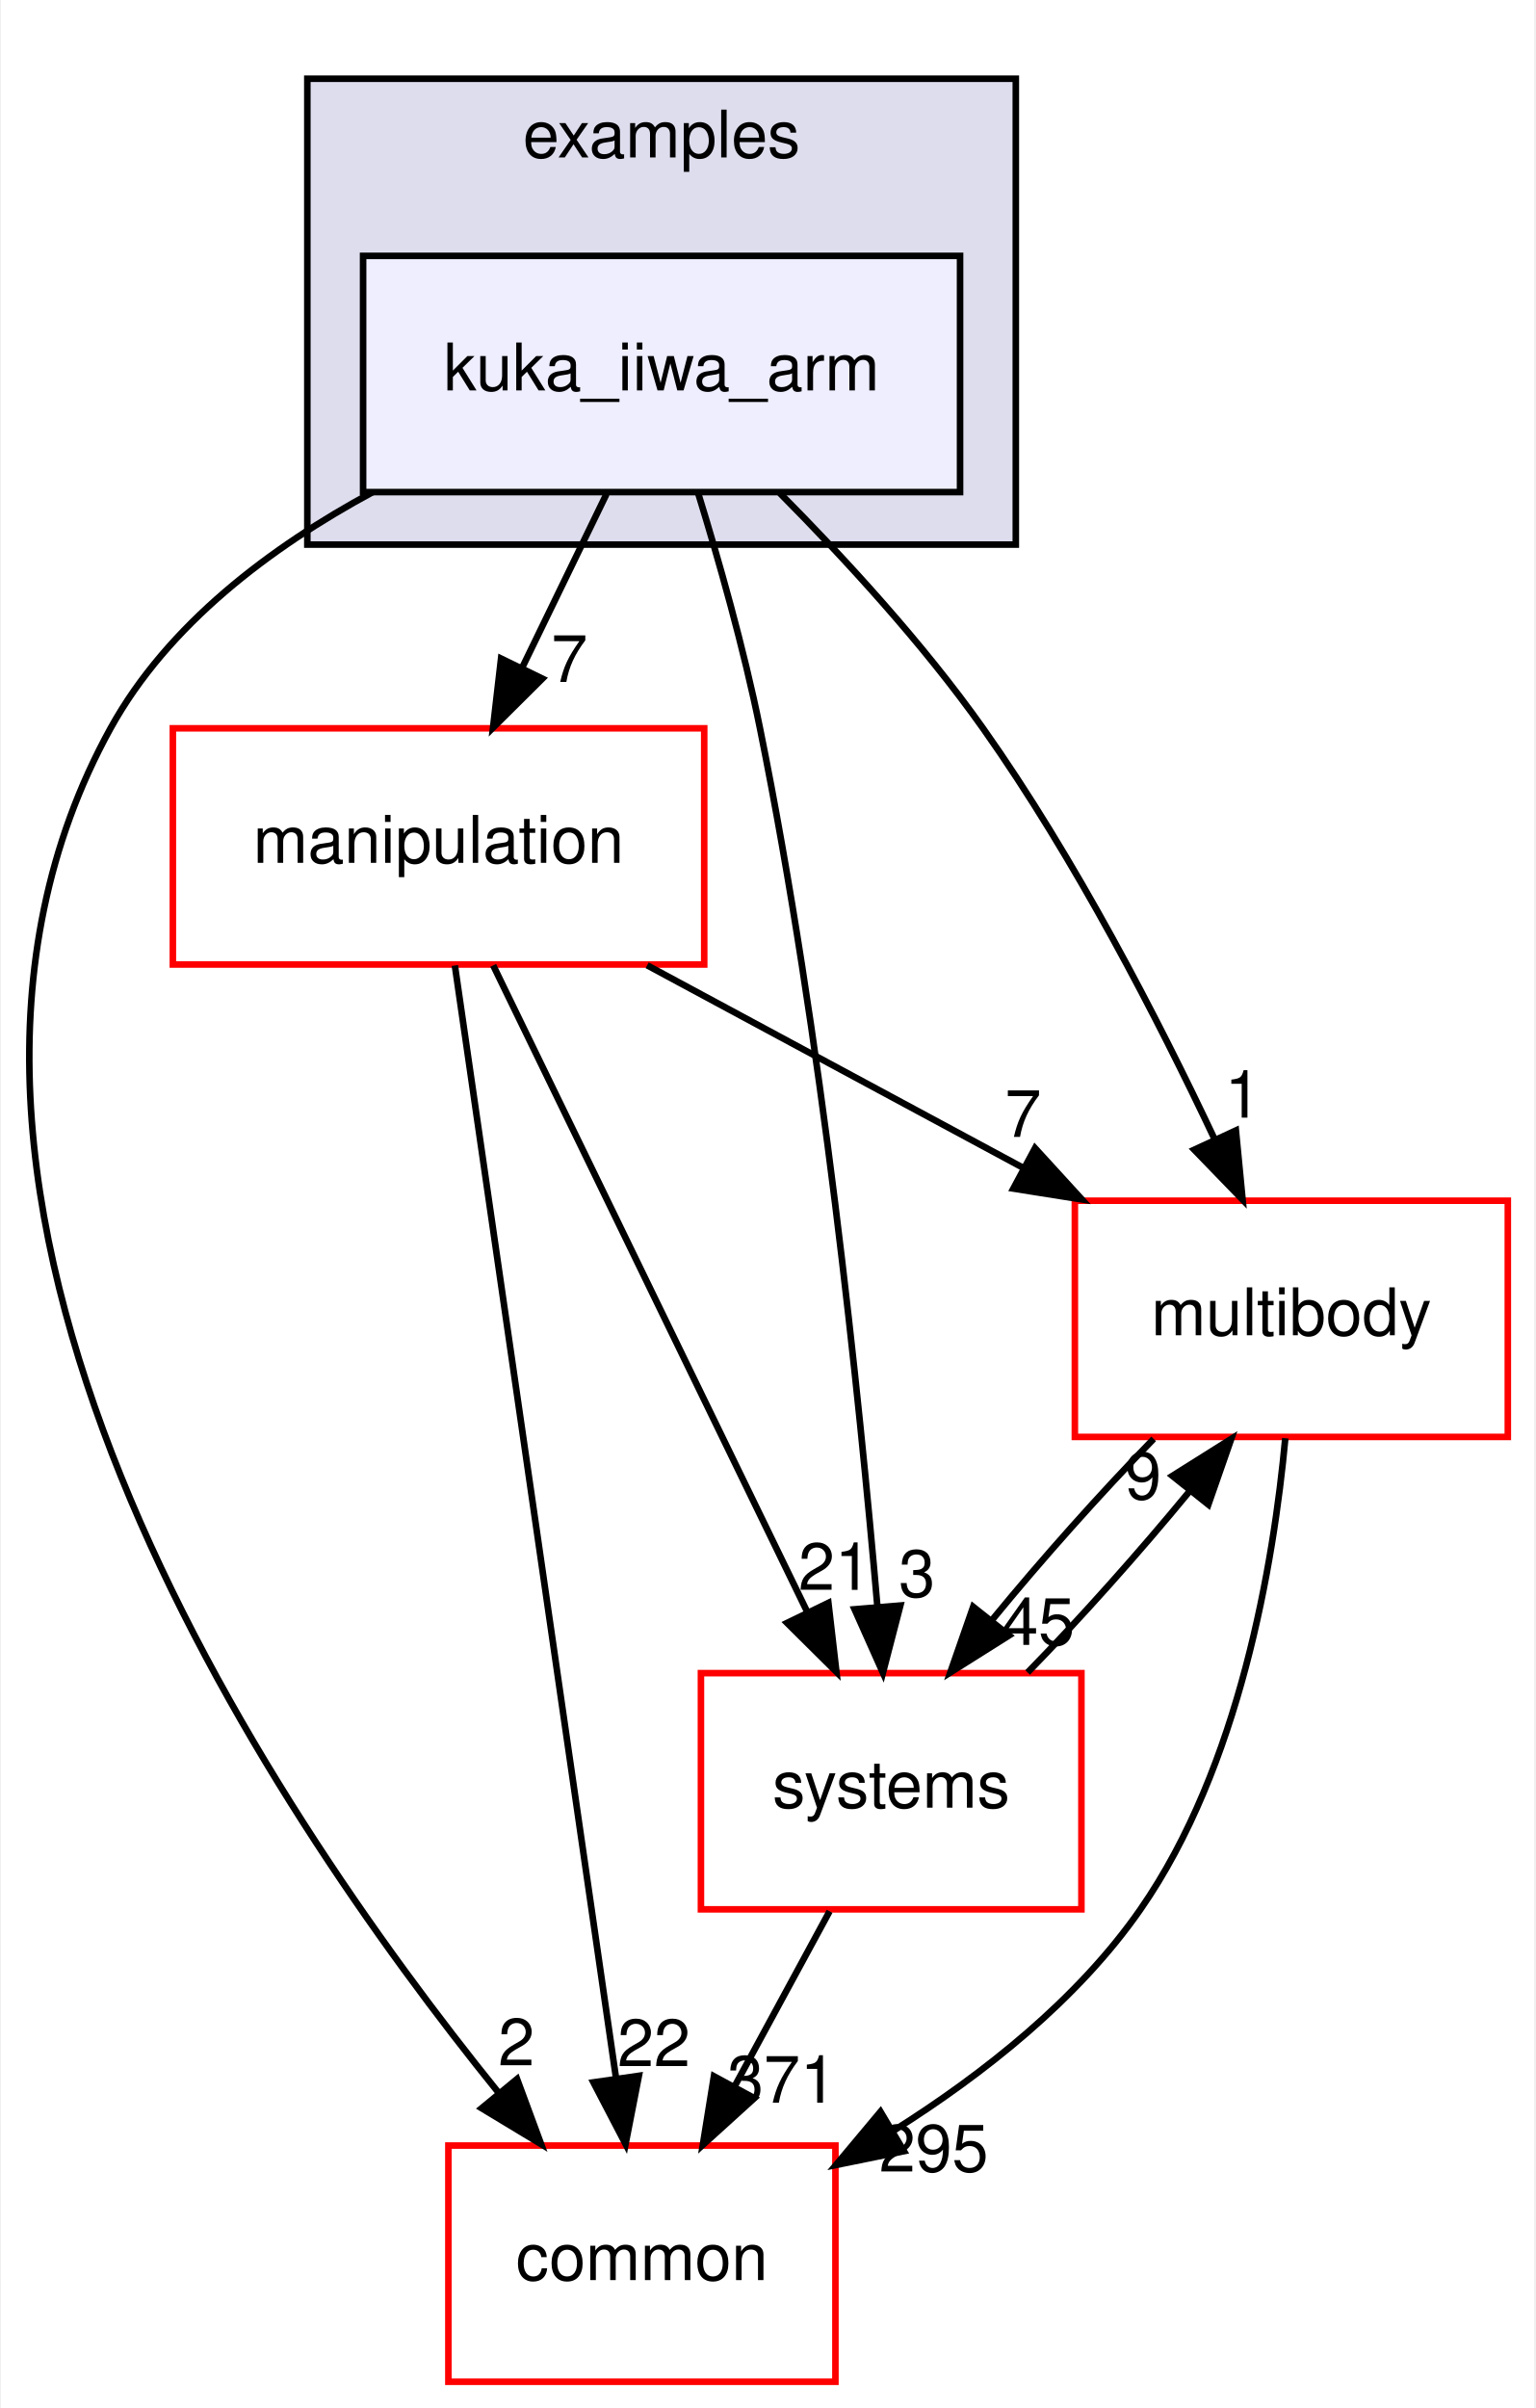
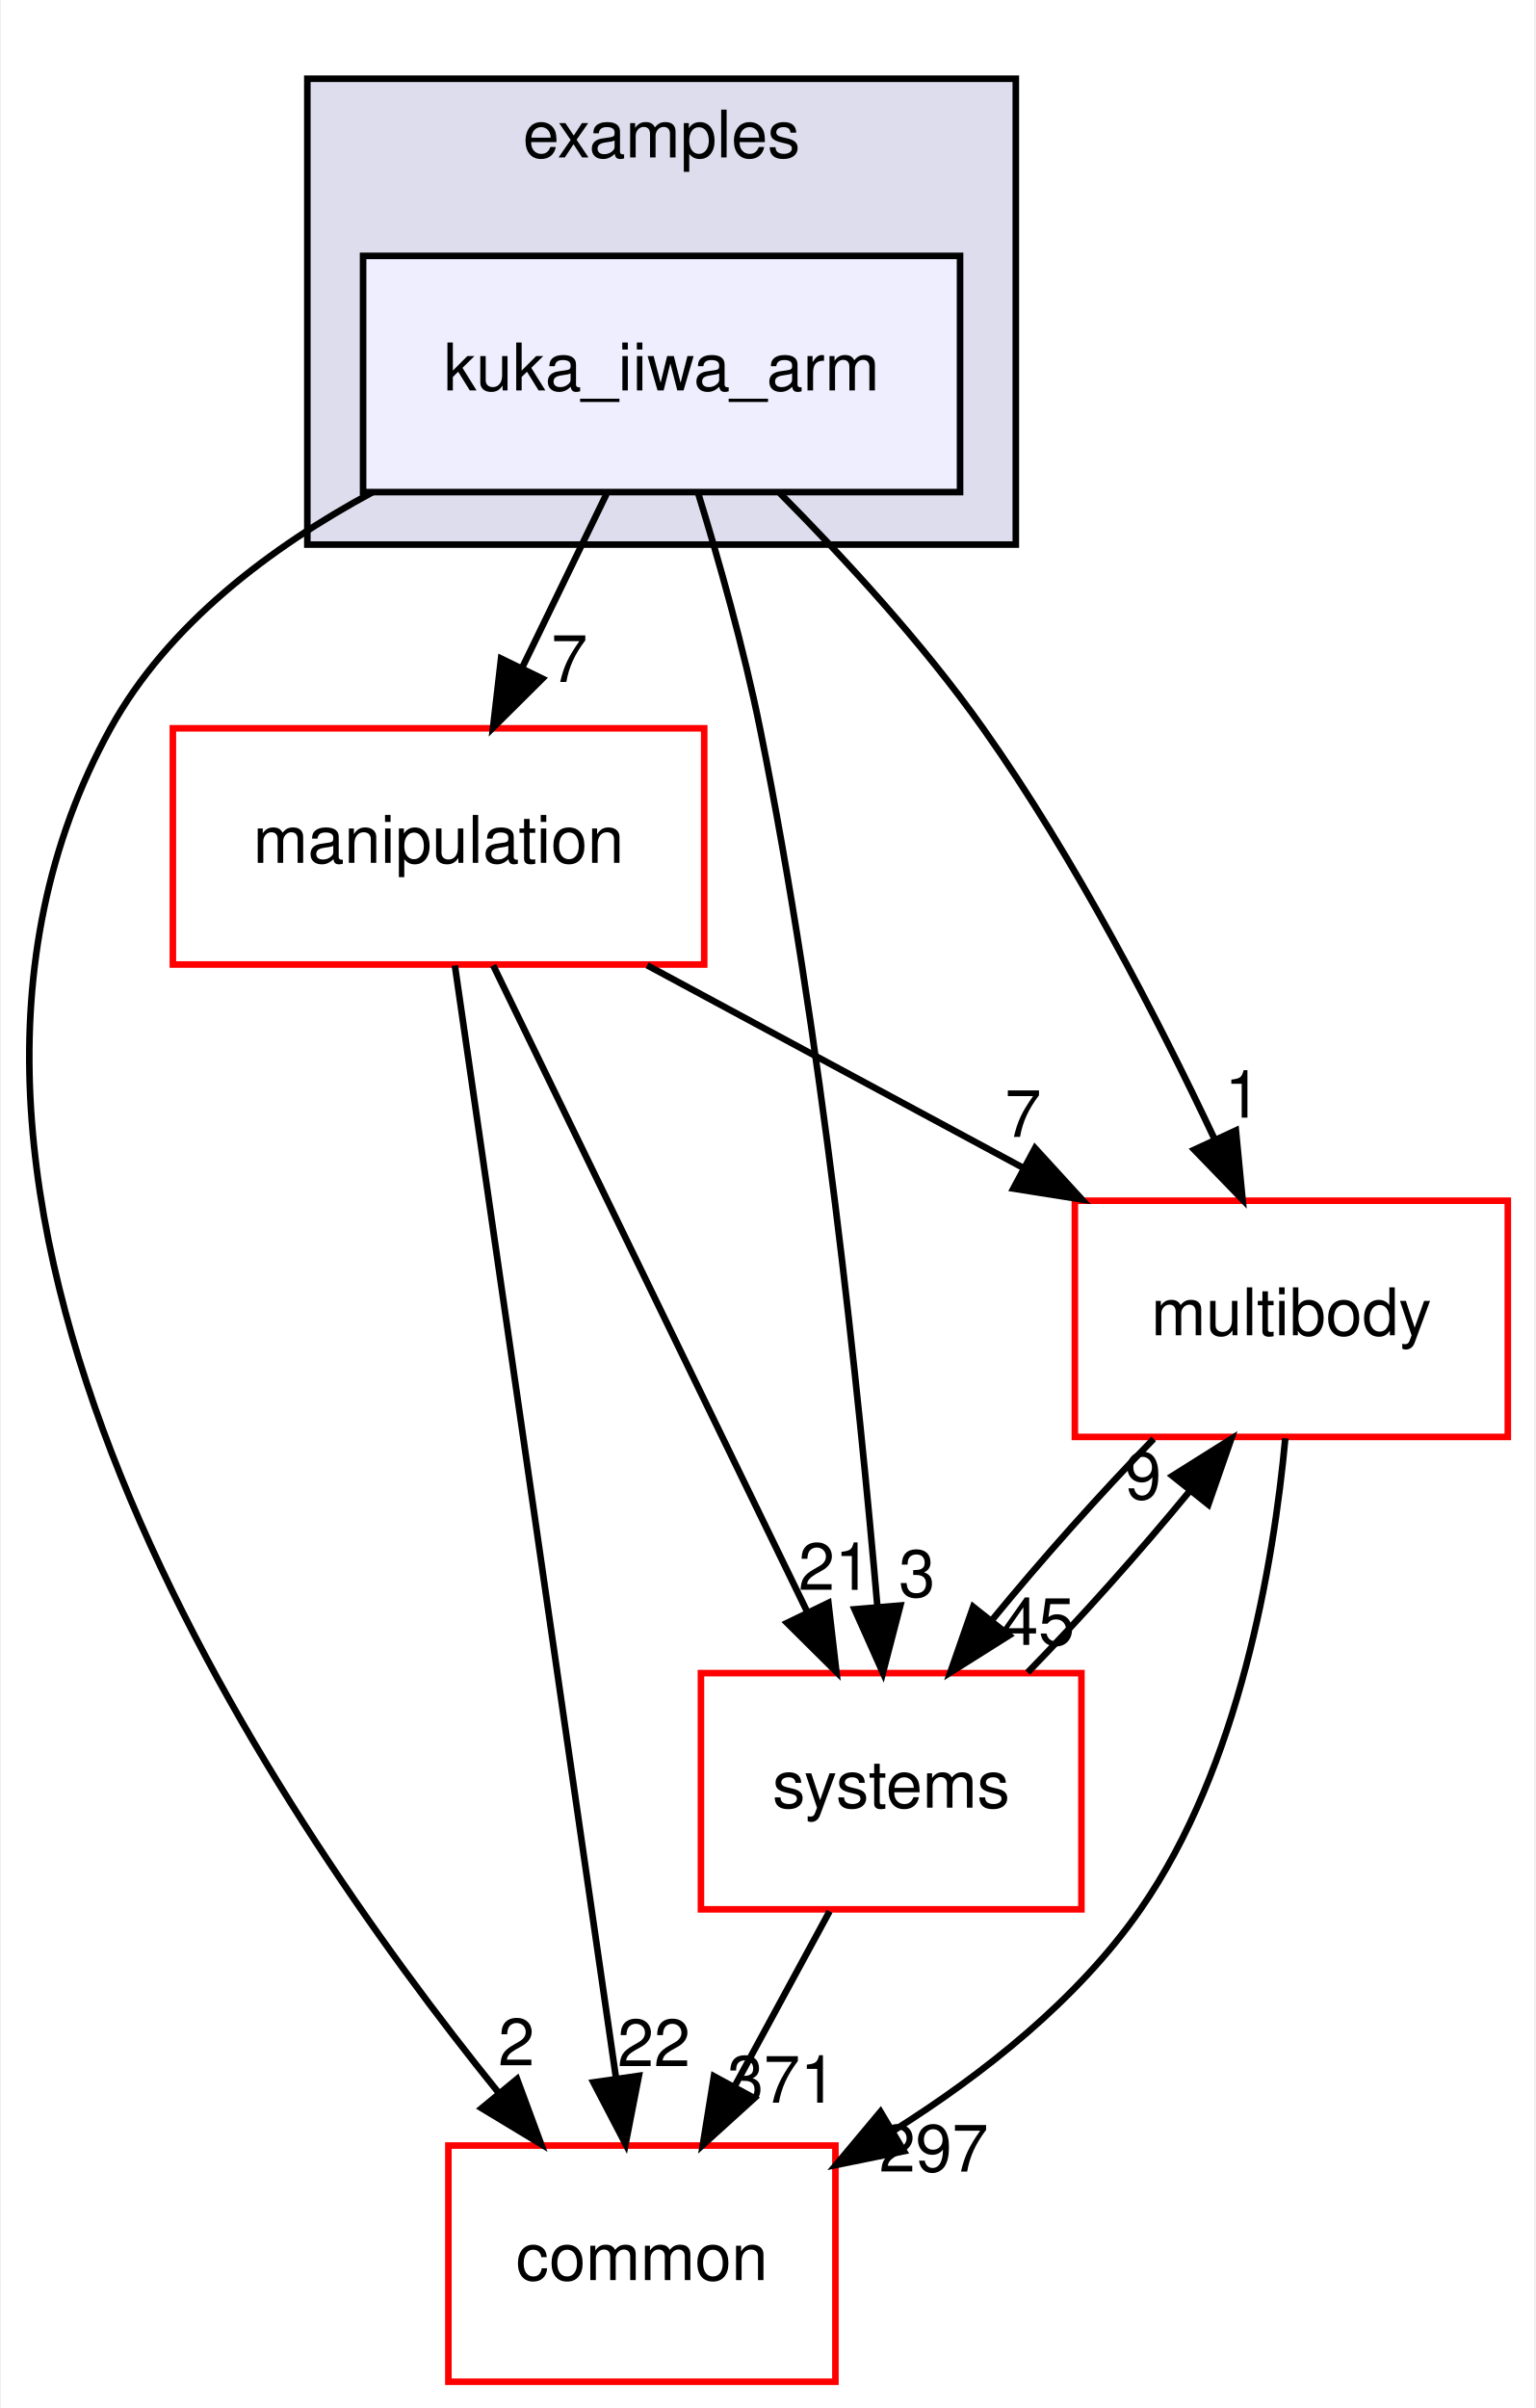
<svg xmlns="http://www.w3.org/2000/svg" xmlns:xlink="http://www.w3.org/1999/xlink" width="234pt" height="367pt" viewBox="0.00 0.00 233.70 367.00">
  <g id="graph0" class="graph" transform="scale(1 1) rotate(0) translate(4 363)">
    <polygon fill="white" stroke="transparent" points="-4,4 -4,-363 229.7,-363 229.7,4 -4,4" />
    <g id="clust1" class="cluster">
      <g id="a_clust1">
        <a xlink:href="dir_bf85a0c13984f214f436b2edc519c6dd.html" target="_top" xlink:title="examples">
          <polygon fill="#ddddee" stroke="black" points="42.7,-280 42.7,-351 150.7,-351 150.7,-280 42.7,-280" />
          <text text-anchor="middle" x="96.7" y="-339" font-family="Helvetica,sans-Serif" font-size="10.00">examples</text>
        </a>
      </g>
    </g>
    <g id="node1" class="node">
      <g id="a_node1">
        <a xlink:href="dir_d42ade6542543a8b520c5d5191846d08.html" target="_top" xlink:title="kuka_iiwa_arm">
          <polygon fill="#eeeeff" stroke="black" points="142.2,-324 51.2,-324 51.2,-288 142.2,-288 142.2,-324" />
          <text text-anchor="middle" x="96.7" y="-303.5" font-family="Helvetica,sans-Serif" font-size="10.00">kuka_iiwa_arm</text>
        </a>
      </g>
    </g>
    <g id="node2" class="node">
      <g id="a_node2">
        <a xlink:href="dir_39b8b3c6654246a9c12332c930bc7d3f.html" target="_top" xlink:title="multibody">
          <polygon fill="white" stroke="red" points="225.7,-180 159.7,-180 159.7,-144 225.7,-144 225.7,-180" />
          <text text-anchor="middle" x="192.7" y="-159.5" font-family="Helvetica,sans-Serif" font-size="10.00">multibody</text>
        </a>
      </g>
    </g>
    <g id="edge1" class="edge">
      <path fill="none" stroke="black" d="M114.72,-287.85C124.57,-277.93 136.58,-264.89 145.7,-252 159.74,-232.17 172.39,-207.64 181.02,-189.35" />
      <polygon fill="black" stroke="black" points="184.25,-190.71 185.27,-180.16 177.9,-187.77 184.25,-190.71" />
      <g id="a_edge1-headlabel">
        <a xlink:href="dir_000022_000053.html" target="_top" xlink:title="1">
          <text text-anchor="middle" x="185.32" y="-192.66" font-family="Helvetica,sans-Serif" font-size="10.00">1</text>
        </a>
      </g>
    </g>
    <g id="node3" class="node">
      <g id="a_node3">
        <a xlink:href="dir_758aa030403a70af025108ac41d12d0d.html" target="_top" xlink:title="manipulation">
          <polygon fill="white" stroke="red" points="103.2,-252 22.2,-252 22.2,-216 103.2,-216 103.2,-252" />
          <text text-anchor="middle" x="62.7" y="-231.5" font-family="Helvetica,sans-Serif" font-size="10.00">manipulation</text>
        </a>
      </g>
    </g>
    <g id="edge2" class="edge">
      <path fill="none" stroke="black" d="M88.3,-287.7C84.43,-279.73 79.75,-270.1 75.46,-261.26" />
      <polygon fill="black" stroke="black" points="78.53,-259.57 71.01,-252.1 72.23,-262.63 78.53,-259.57" />
      <g id="a_edge2-headlabel">
        <a xlink:href="dir_000022_000046.html" target="_top" xlink:title="7">
          <text text-anchor="middle" x="82.65" y="-259.06" font-family="Helvetica,sans-Serif" font-size="10.00">7</text>
        </a>
      </g>
    </g>
    <g id="node4" class="node">
      <g id="a_node4">
        <a xlink:href="dir_a36da230f0956f48b11c85f7d599788f.html" target="_top" xlink:title="common">
          <polygon fill="white" stroke="red" points="123.2,-36 64.2,-36 64.2,0 123.2,0 123.2,-36" />
          <text text-anchor="middle" x="93.7" y="-15.5" font-family="Helvetica,sans-Serif" font-size="10.00">common</text>
        </a>
      </g>
    </g>
    <g id="edge3" class="edge">
      <path fill="none" stroke="black" d="M52.63,-287.98C37.15,-279.62 21.45,-267.85 12.7,-252 -26.35,-181.19 36.28,-88.07 71.83,-44.08" />
      <polygon fill="black" stroke="black" points="74.67,-46.14 78.34,-36.21 69.27,-41.69 74.67,-46.14" />
      <g id="a_edge3-headlabel">
        <a xlink:href="dir_000022_000006.html" target="_top" xlink:title="2">
          <text text-anchor="middle" x="74.57" y="-48.22" font-family="Helvetica,sans-Serif" font-size="10.00">2</text>
        </a>
      </g>
    </g>
    <g id="node5" class="node">
      <g id="a_node5">
        <a xlink:href="dir_b7a0e33b407baa23d8a077e33033c988.html" target="_top" xlink:title="systems">
          <polygon fill="white" stroke="red" points="160.7,-108 102.7,-108 102.7,-72 160.7,-72 160.7,-108" />
          <text text-anchor="middle" x="131.7" y="-87.5" font-family="Helvetica,sans-Serif" font-size="10.00">systems</text>
        </a>
      </g>
    </g>
    <g id="edge4" class="edge">
      <path fill="none" stroke="black" d="M102.23,-287.98C105.41,-277.66 109.24,-264.18 111.7,-252 121.14,-205.37 126.83,-150.19 129.61,-118.03" />
      <polygon fill="black" stroke="black" points="133.1,-118.31 130.44,-108.06 126.12,-117.73 133.1,-118.31" />
      <g id="a_edge4-headlabel">
        <a xlink:href="dir_000022_000081.html" target="_top" xlink:title="3">
          <text text-anchor="middle" x="135.63" y="-119.63" font-family="Helvetica,sans-Serif" font-size="10.00">3</text>
        </a>
      </g>
    </g>
    <g id="edge5" class="edge">
      <path fill="none" stroke="black" d="M191.78,-143.8C190,-124.72 184.82,-93.75 169.7,-72 160.14,-58.24 145.77,-46.9 132.1,-38.29" />
      <polygon fill="black" stroke="black" points="133.65,-35.14 123.27,-33.03 130.07,-41.16 133.65,-35.14" />
      <g id="a_edge5-headlabel">
-         <a xlink:href="dir_000053_000006.html" target="_top" xlink:title="295">
-           <text text-anchor="middle" x="138.19" y="-32.04" font-family="Helvetica,sans-Serif" font-size="10.00">295</text>
+         <a xlink:href="dir_000053_000006.html" target="_top" xlink:title="297">
+           <text text-anchor="middle" x="138.19" y="-32.04" font-family="Helvetica,sans-Serif" font-size="10.00">297</text>
        </a>
      </g>
    </g>
    <g id="edge6" class="edge">
      <path fill="none" stroke="black" d="M171.71,-143.7C163.61,-135.39 154.6,-125.28 147.11,-116.14" />
      <polygon fill="black" stroke="black" points="149.68,-113.75 140.71,-108.1 144.2,-118.11 149.68,-113.75" />
      <g id="a_edge6-headlabel">
        <a xlink:href="dir_000053_000081.html" target="_top" xlink:title="45">
          <text text-anchor="middle" x="154.14" y="-112.3" font-family="Helvetica,sans-Serif" font-size="10.00">45</text>
        </a>
      </g>
    </g>
    <g id="edge7" class="edge">
      <path fill="none" stroke="black" d="M94.5,-215.88C111.82,-206.55 133.42,-194.92 151.96,-184.94" />
      <polygon fill="black" stroke="black" points="153.63,-188.01 160.78,-180.19 150.32,-181.85 153.63,-188.01" />
      <g id="a_edge7-headlabel">
        <a xlink:href="dir_000046_000053.html" target="_top" xlink:title="7">
          <text text-anchor="middle" x="151.81" y="-189.72" font-family="Helvetica,sans-Serif" font-size="10.00">7</text>
        </a>
      </g>
    </g>
    <g id="edge8" class="edge">
      <path fill="none" stroke="black" d="M65.19,-215.85C70.55,-178.83 83.25,-91.18 89.74,-46.39" />
      <polygon fill="black" stroke="black" points="93.24,-46.63 91.21,-36.23 86.31,-45.63 93.24,-46.63" />
      <g id="a_edge8-headlabel">
        <a xlink:href="dir_000046_000006.html" target="_top" xlink:title="22">
          <text text-anchor="middle" x="95.53" y="-48.1" font-family="Helvetica,sans-Serif" font-size="10.00">22</text>
        </a>
      </g>
    </g>
    <g id="edge9" class="edge">
      <path fill="none" stroke="black" d="M71.03,-215.87C82.94,-191.35 104.96,-146.03 118.94,-117.26" />
      <polygon fill="black" stroke="black" points="122.13,-118.71 123.35,-108.19 115.83,-115.65 122.13,-118.71" />
      <g id="a_edge9-headlabel">
        <a xlink:href="dir_000046_000081.html" target="_top" xlink:title="21">
          <text text-anchor="middle" x="123.11" y="-120.69" font-family="Helvetica,sans-Serif" font-size="10.00">21</text>
        </a>
      </g>
    </g>
    <g id="edge10" class="edge">
      <path fill="none" stroke="black" d="M152.5,-108.1C160.58,-116.38 169.6,-126.49 177.12,-135.64" />
      <polygon fill="black" stroke="black" points="174.57,-138.06 183.54,-143.7 180.05,-133.69 174.57,-138.06" />
      <g id="a_edge10-headlabel">
        <a xlink:href="dir_000081_000053.html" target="_top" xlink:title="9">
          <text text-anchor="middle" x="170.11" y="-134.51" font-family="Helvetica,sans-Serif" font-size="10.00">9</text>
        </a>
      </g>
    </g>
    <g id="edge11" class="edge">
      <path fill="none" stroke="black" d="M122.31,-71.7C117.94,-63.64 112.65,-53.89 107.81,-44.98" />
      <polygon fill="black" stroke="black" points="110.84,-43.22 102.99,-36.1 104.68,-46.56 110.84,-43.22" />
      <g id="a_edge11-headlabel">
        <a xlink:href="dir_000081_000006.html" target="_top" xlink:title="371">
          <text text-anchor="middle" x="115.05" y="-42.53" font-family="Helvetica,sans-Serif" font-size="10.00">371</text>
        </a>
      </g>
    </g>
  </g>
</svg>
